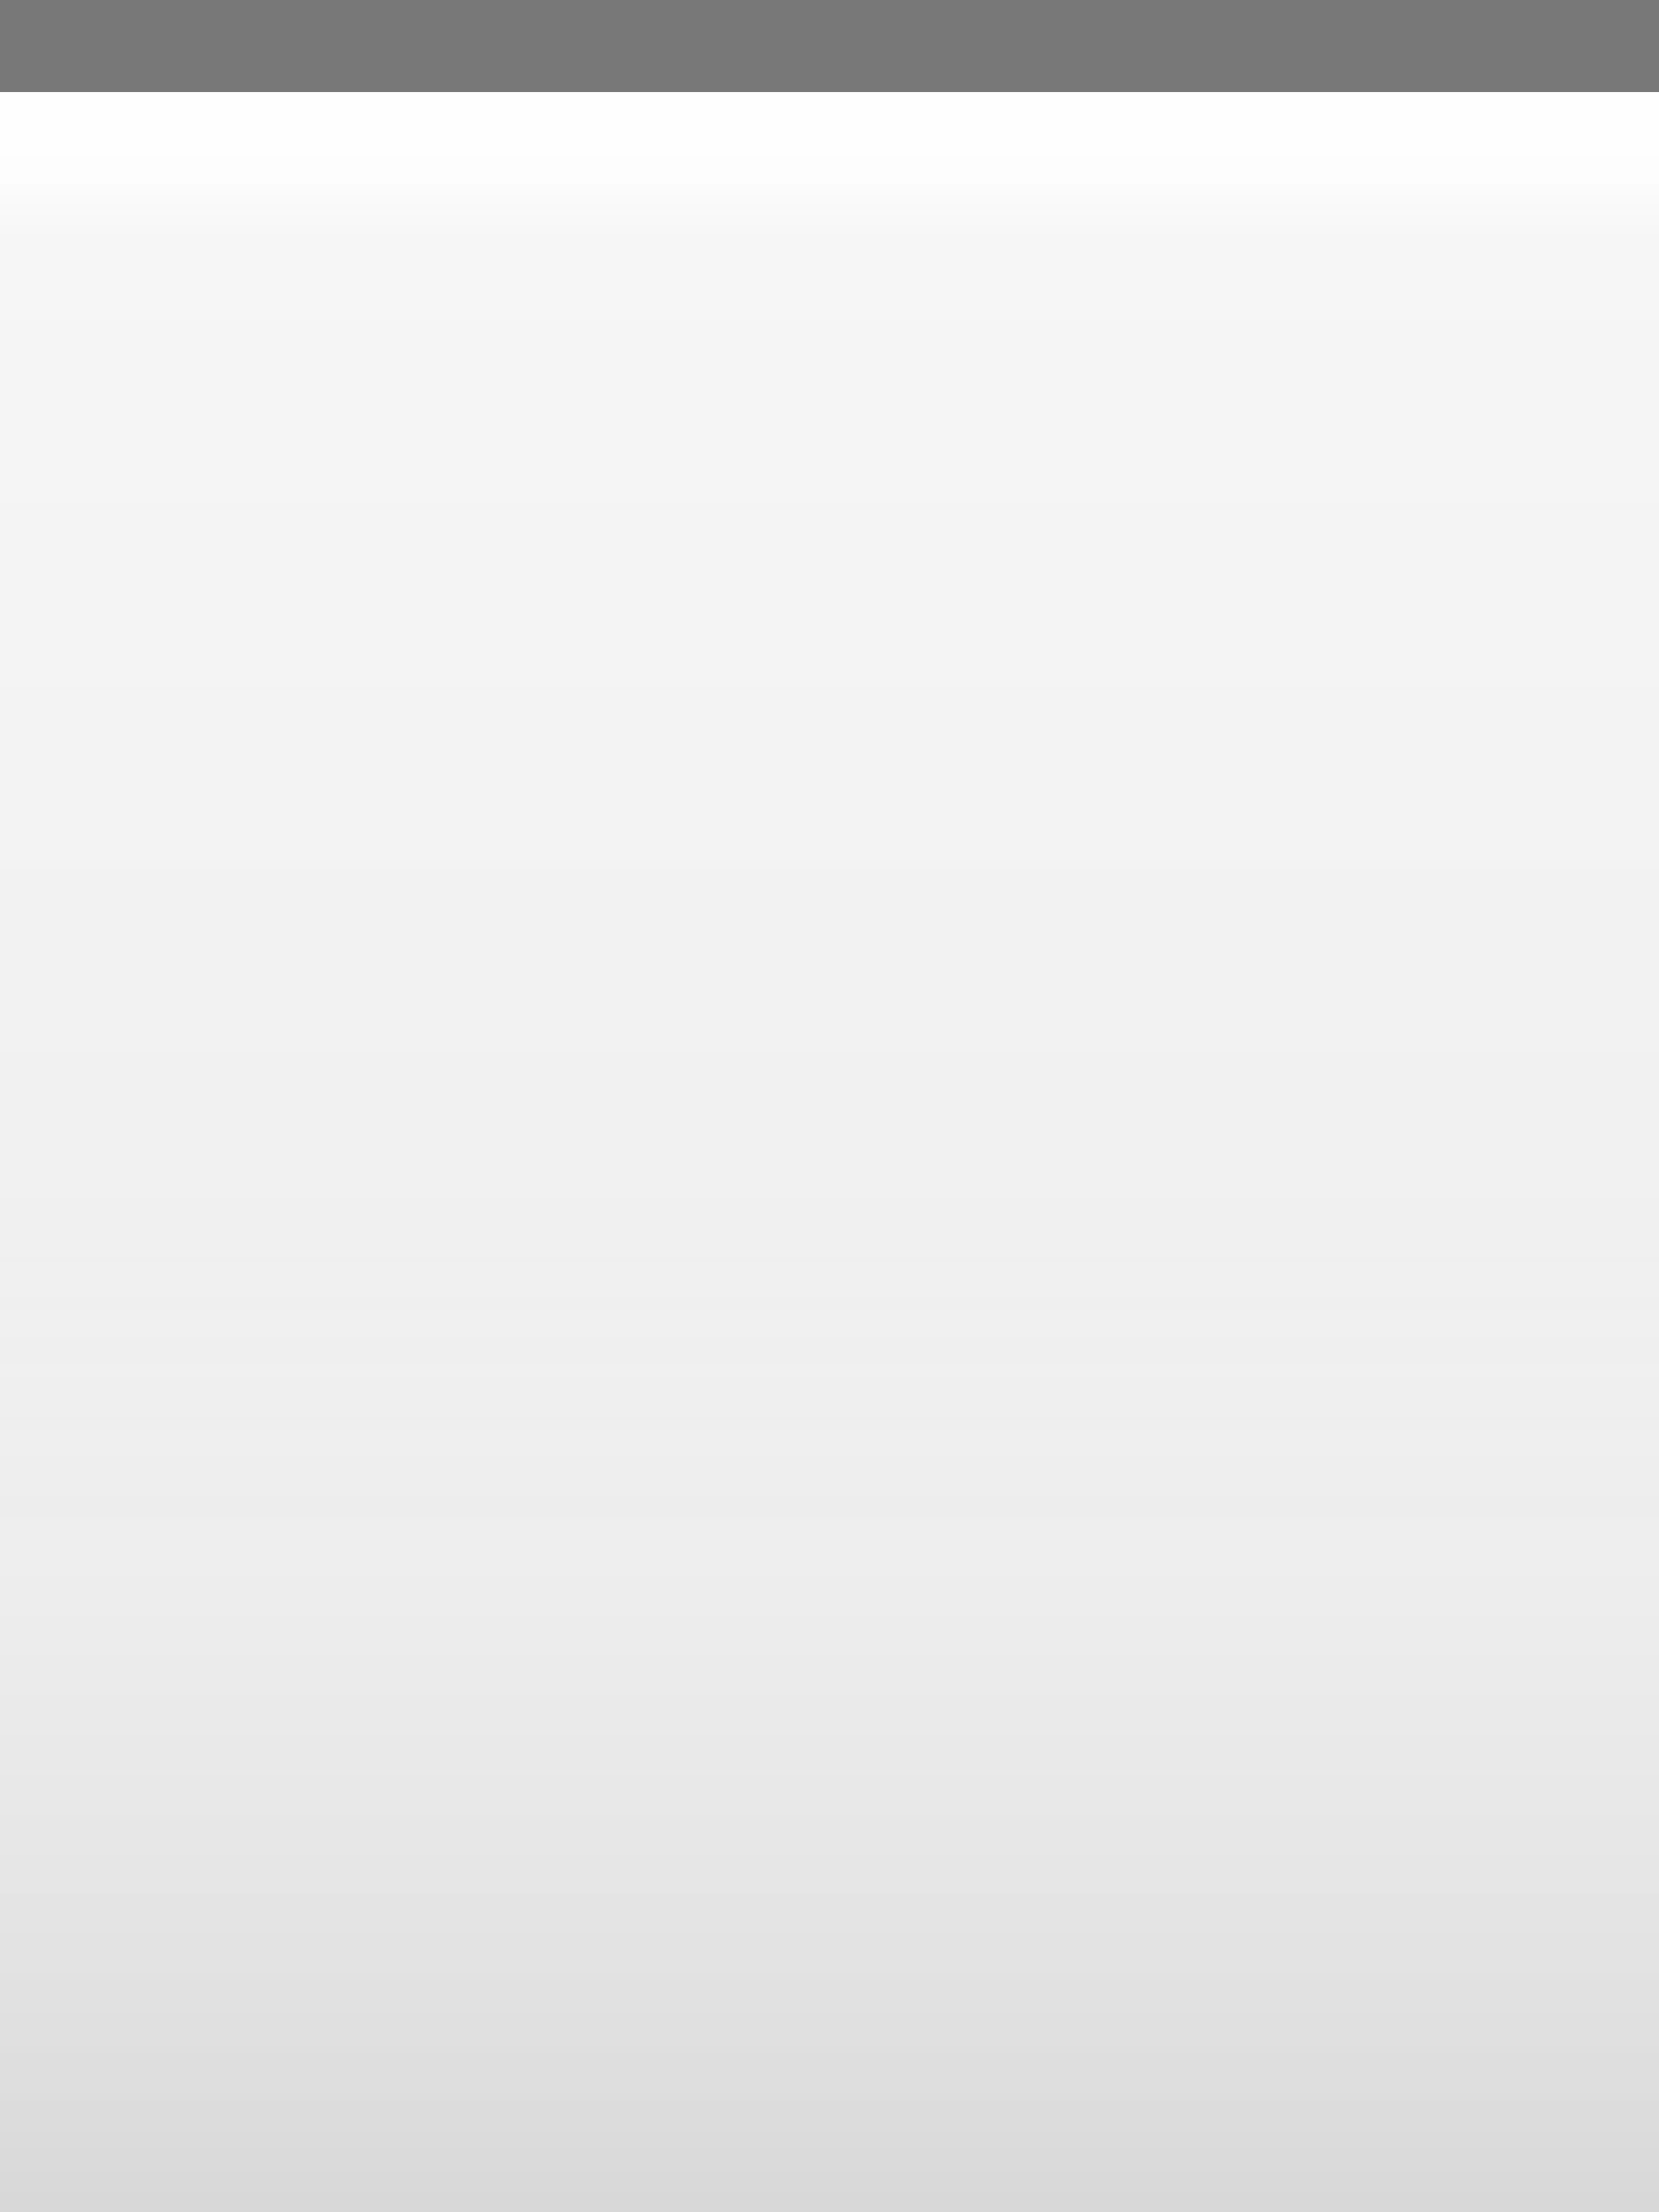
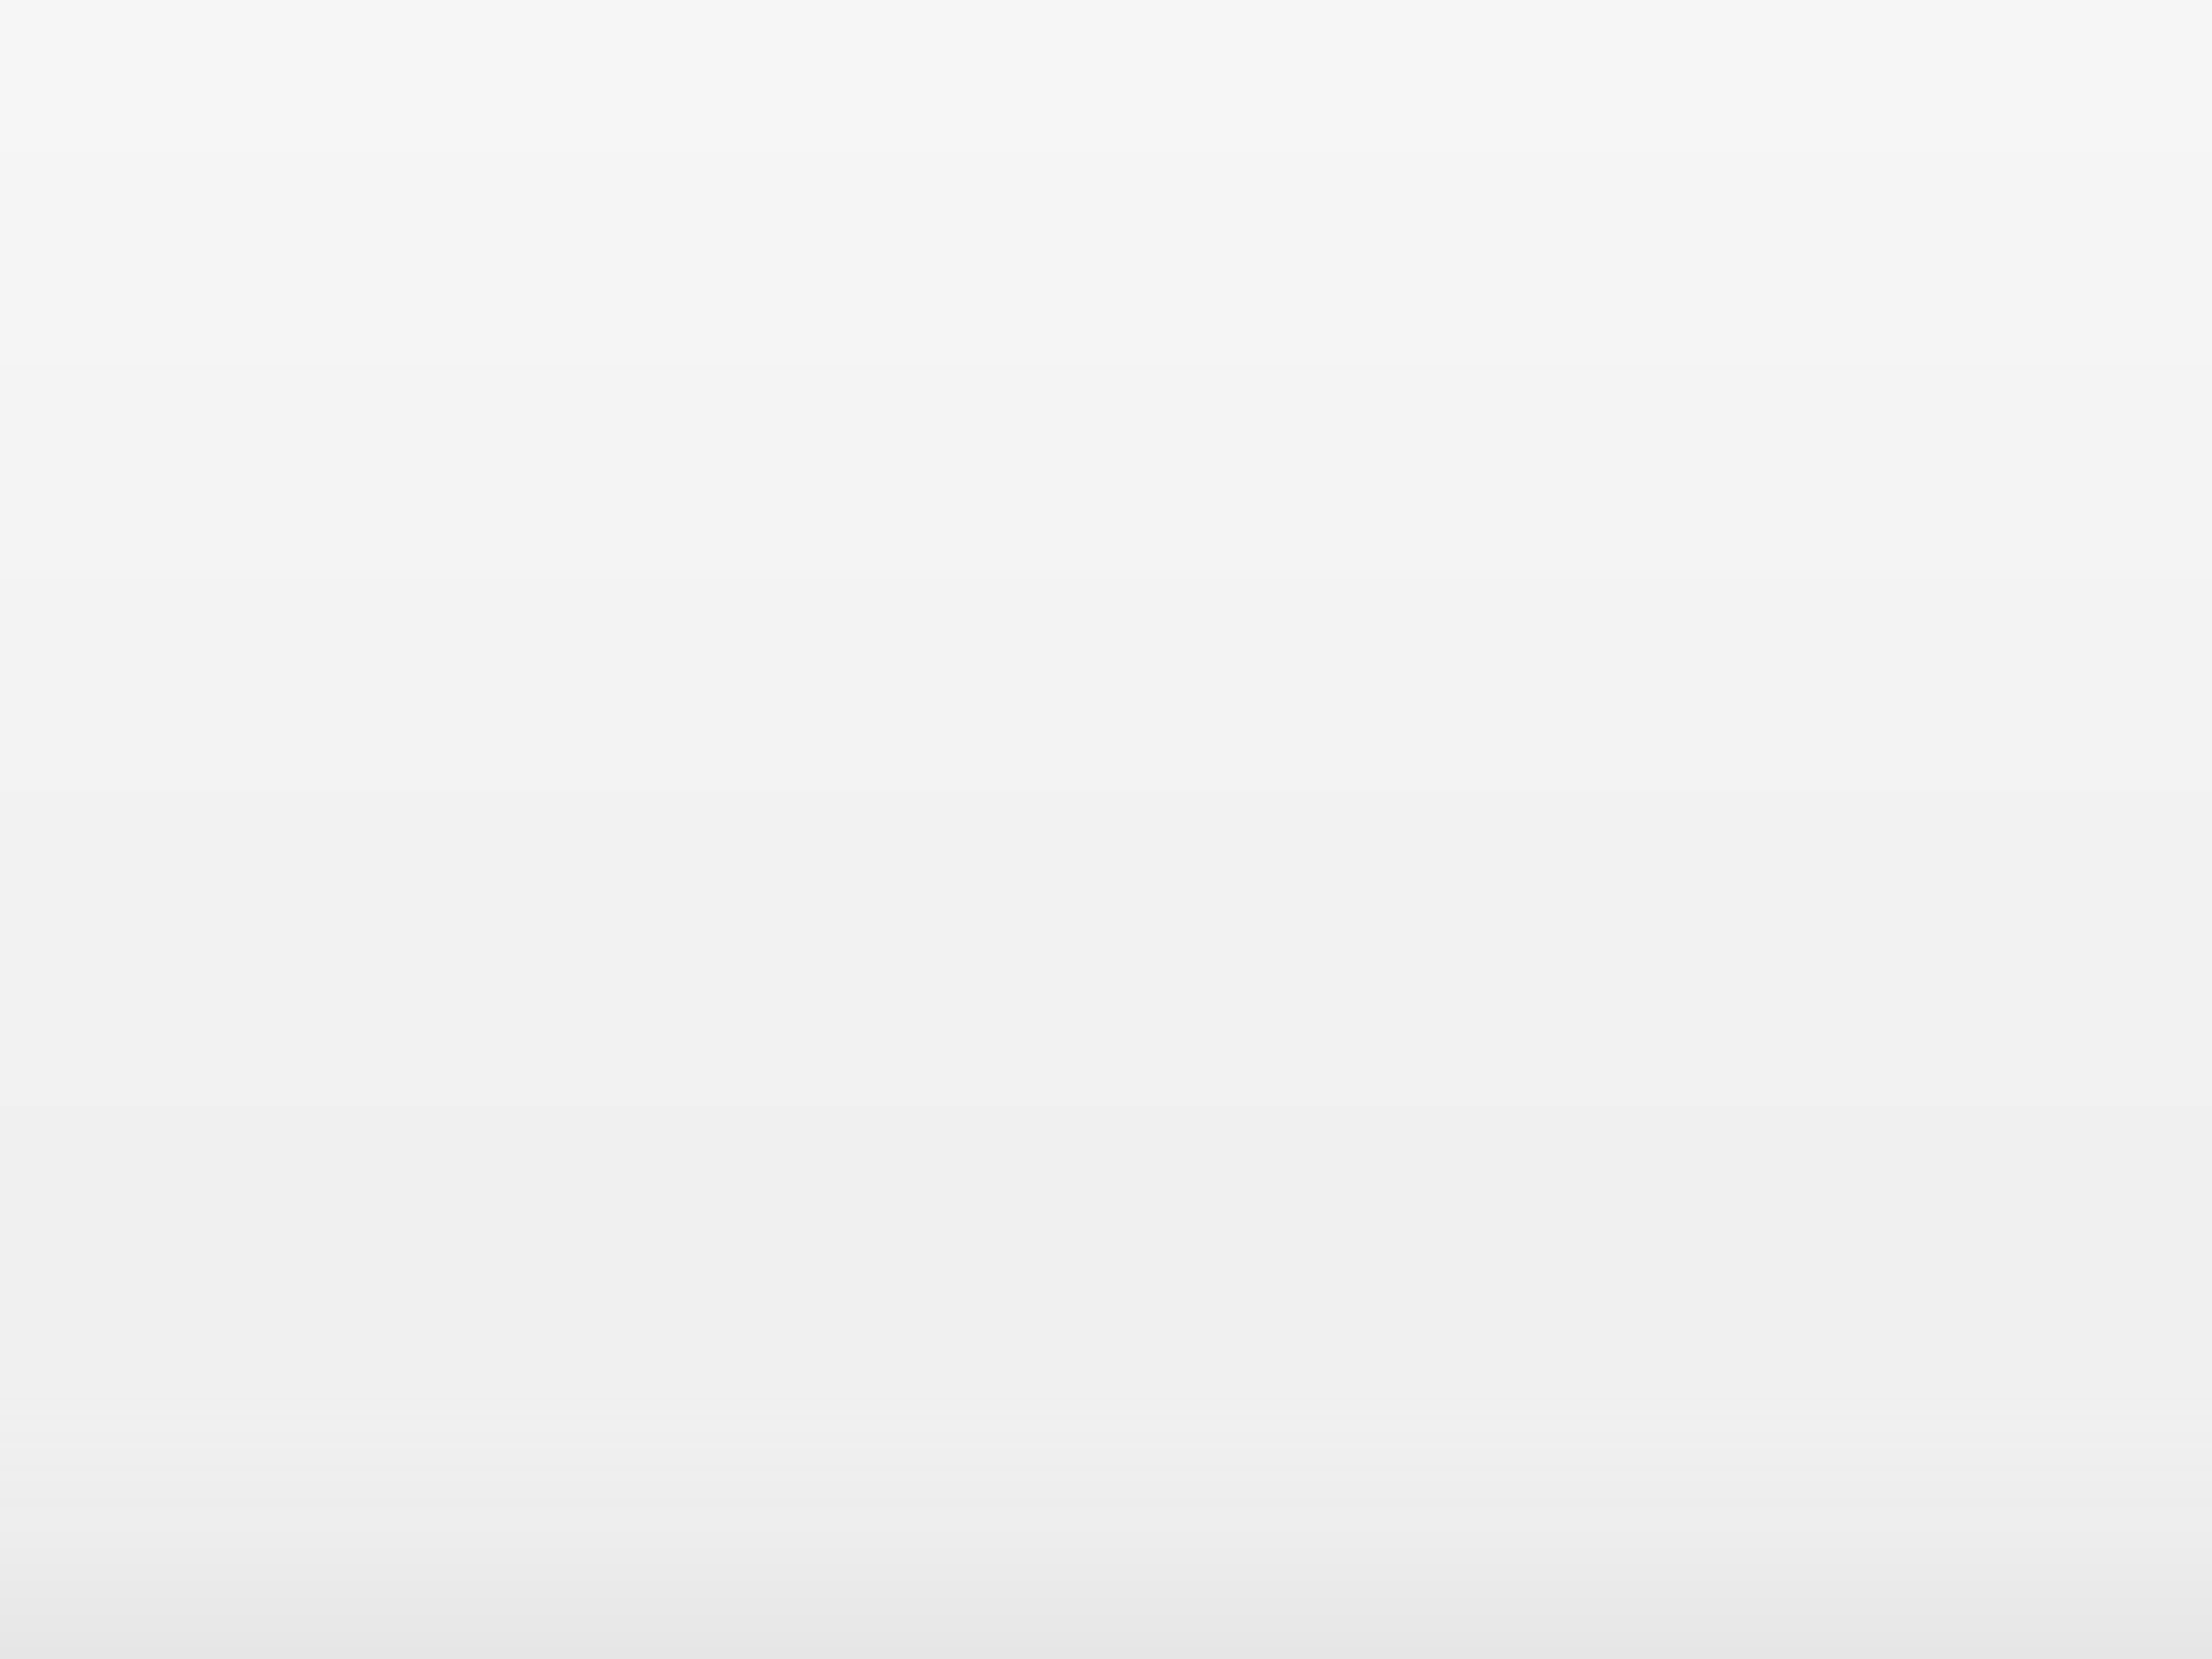
- <svg xmlns="http://www.w3.org/2000/svg" xmlns:xlink="http://www.w3.org/1999/xlink" width="18" height="24" id="svg2" version="1.0">
+ <svg xmlns="http://www.w3.org/2000/svg" xmlns:xlink="http://www.w3.org/1999/xlink" width="24" height="18" id="svg2" version="1.0">
  <defs id="defs4">
-     <linearGradient id="linearGradient3143">
-       <stop style="stop-color:#ffffff;stop-opacity:0.0;" offset="0" id="stop3145" />
-       <stop style="stop-color:#000000;stop-opacity:0.10;" offset="1" id="stop3147" />
+     <linearGradient id="linearGradient1886">
+       <stop style="stop-color:white;stop-opacity:1;" offset="0" id="stop1888" />
+       <stop style="stop-color:white;stop-opacity:0.25;" offset="1" id="stop1890" />
    </linearGradient>
    <linearGradient id="linearGradient5873">
      <stop id="stop5875" offset="0" style="stop-color:#ffffff;stop-opacity:1;" />
-       <stop id="stop5877" offset="0.5" style="stop-color:#ffffff;stop-opacity:0.95;" />
-       <stop id="stop5879" offset="1" style="stop-color:#ffffff;stop-opacity:0;" />
+       <stop id="stop5877" offset="0.5" style="stop-color:#ffffff;stop-opacity:0.90;" />
+       <stop id="stop5879" offset="1" style="stop-color:white;stop-opacity:0;" />
    </linearGradient>
    <linearGradient id="linearGradient5847">
-       <stop id="stop5849" offset="0" style="stop-color:#ffffff;stop-opacity:0.90;" />
-       <stop id="stop5850" offset="0.70" style="stop-color:#ffffff;stop-opacity:0.10;" />
-       <stop id="stop5851" offset="1" style="stop-color:#ffffff;stop-opacity:0;" />
+       <stop id="stop5849" offset="0" style="stop-color:white;stop-opacity:0;" />
+       <stop id="stop2779" offset="0.80" style="stop-color:white;stop-opacity:0;" />
+       <stop id="stop5851" offset="1" style="stop-color:black;stop-opacity:0.10;" />
    </linearGradient>
-     <linearGradient xlink:href="#linearGradient5847" id="linearGradient3148" x1="0" y1="1" x2="0" y2="18" gradientUnits="userSpaceOnUse" spreadMethod="none" />
+     <linearGradient xlink:href="#linearGradient5847" id="linearGradient6945" gradientUnits="userSpaceOnUse" x1="0" y1="0.5" x2="0" y2="23.5" gradientTransform="matrix(1,0,0,1,0,0)" />
    <linearGradient xlink:href="#linearGradient5873" id="linearGradient6962" x1="0" y1="1" x2="0" y2="8" gradientUnits="userSpaceOnUse" gradientTransform="matrix(1,0,0,0.2,0,1)" />
-     <linearGradient xlink:href="#linearGradient3143" id="linearGradient3149" x1="0" y1="13" x2="0" y2="24" gradientUnits="userSpaceOnUse" />
+     <linearGradient xlink:href="#linearGradient1886" id="linearGradient1892" x1="0" y1="1" x2="0" y2="14" gradientUnits="userSpaceOnUse" gradientTransform="matrix(0.75,0,0,1,0.75,0)" />
  </defs>
-   <g id="layer1" style="display:inline">
-     <path style="fill:none;fill-opacity:0.50;fill-rule:evenodd;stroke:#000000;stroke-width:1px;stroke-linecap:square;stroke-linejoin:miter;stroke-opacity:0.50" d="M 0.5,0.5 L 17.5,0.5" id="path6059" />
+   <g id="layer2" transform="translate(0,-4)" style="display:inline">
+     <rect style="fill:url(#linearGradient6945);fill-opacity:1;fill-rule:evenodd;stroke:none;stroke-width:1;stroke-linejoin:miter;stroke-opacity:1" id="rect6057" width="24" height="23" x="0" y="1" />
  </g>
-   <g id="layer2" style="display:inline">
-     <rect style="fill:url(#linearGradient3148);fill-opacity:0.50;fill-rule:evenodd;stroke:none;stroke-width:1;stroke-linecap:square;stroke-linejoin:miter;stroke-miterlimit:4;stroke-dasharray:none;stroke-opacity:1" id="rect6057" width="18" height="12" x="0" y="1" />
+   <g id="layer3" transform="translate(0,-4)">
+     <rect style="fill:url(#linearGradient6962);fill-opacity:0.60;fill-rule:evenodd;stroke:none;stroke-width:1px;stroke-linejoin:miter;stroke-opacity:1" id="rect6061" width="24" height="4" x="0" y="1" />
+     <rect style="opacity:0.5;fill:url(#linearGradient1892);fill-opacity:1;stroke:none;stroke-width:0;stroke-opacity:1" id="rect1884" width="24" height="15" x="0" y="1" />
  </g>
-   <g id="layer3">
-     <path style="fill:url(#linearGradient6962);fill-opacity:0.75;fill-rule:evenodd;stroke:none;stroke-width:1px;stroke-linejoin:miter;stroke-opacity:1" d="M 0,1 L 18,1 C 18,1 18,4 18,4 L 0,4 L 0,3 z " id="path6061" />
-     <rect style="fill:url(#linearGradient3149);fill-opacity:1.00;stroke:none;stroke-width:1;stroke-linejoin:round;stroke-miterlimit:4;stroke-dasharray:none;stroke-opacity:1" id="rect3141" width="18" height="12" x="0" y="12" />
-     <path style="fill:none;fill-opacity:0;fill-rule:evenodd;stroke:#ffffff;stroke-width:1px;stroke-linecap:square;stroke-linejoin:miter;stroke-opacity:0.25" d="M 0,1.5 L 18,1.5" id="path6061" />
+   <g id="layer1" transform="translate(0,-4)" style="display:inline">
+     <path style="fill:none;stroke:black;stroke-width:1px;stroke-opacity:0.20" d="M 0,0.5 L 24,0.5" id="path6059" />
+   </g>
+   <g id="layer5" transform="translate(0,-4)">
+     <path style="fill:none;fill-opacity:0.50;fill-rule:evenodd;stroke:black;stroke-width:1px;stroke-linejoin:miter;stroke-opacity:0" d="M 0.5,23.5 L 23.5,23.5" id="path6989" />
  </g>
</svg>
